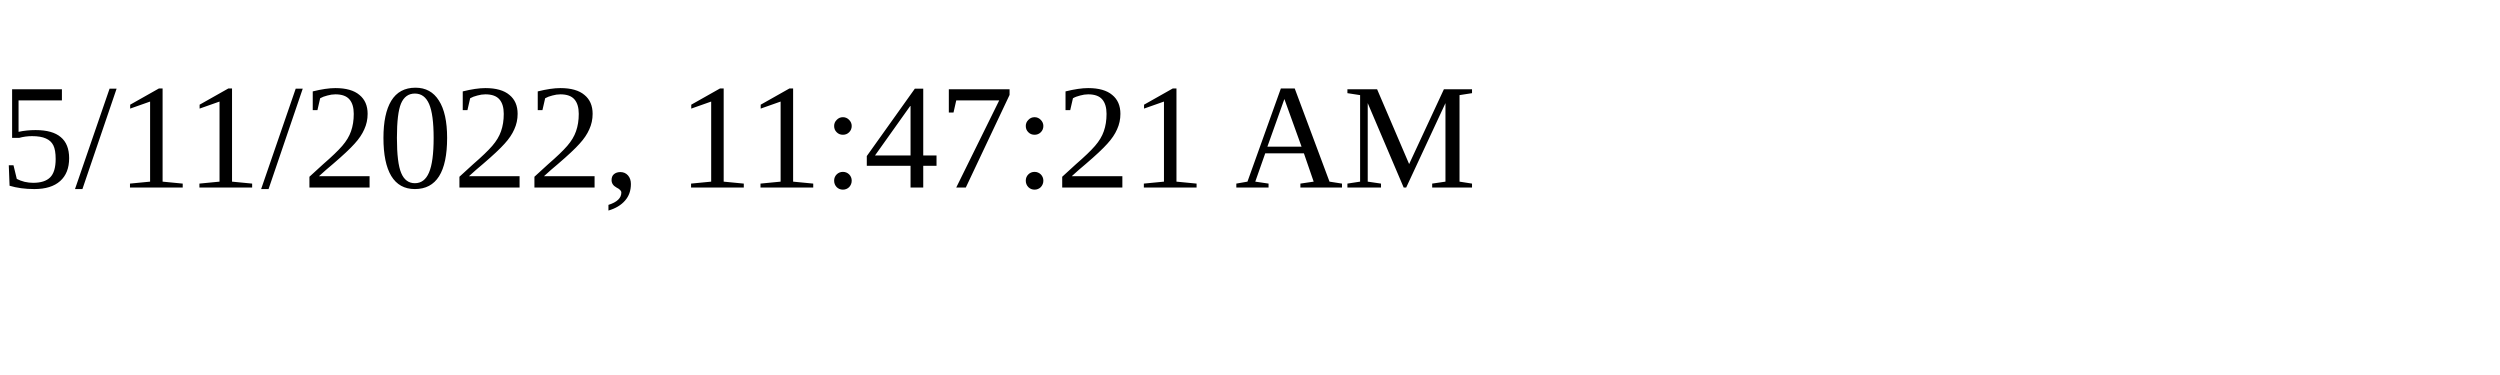
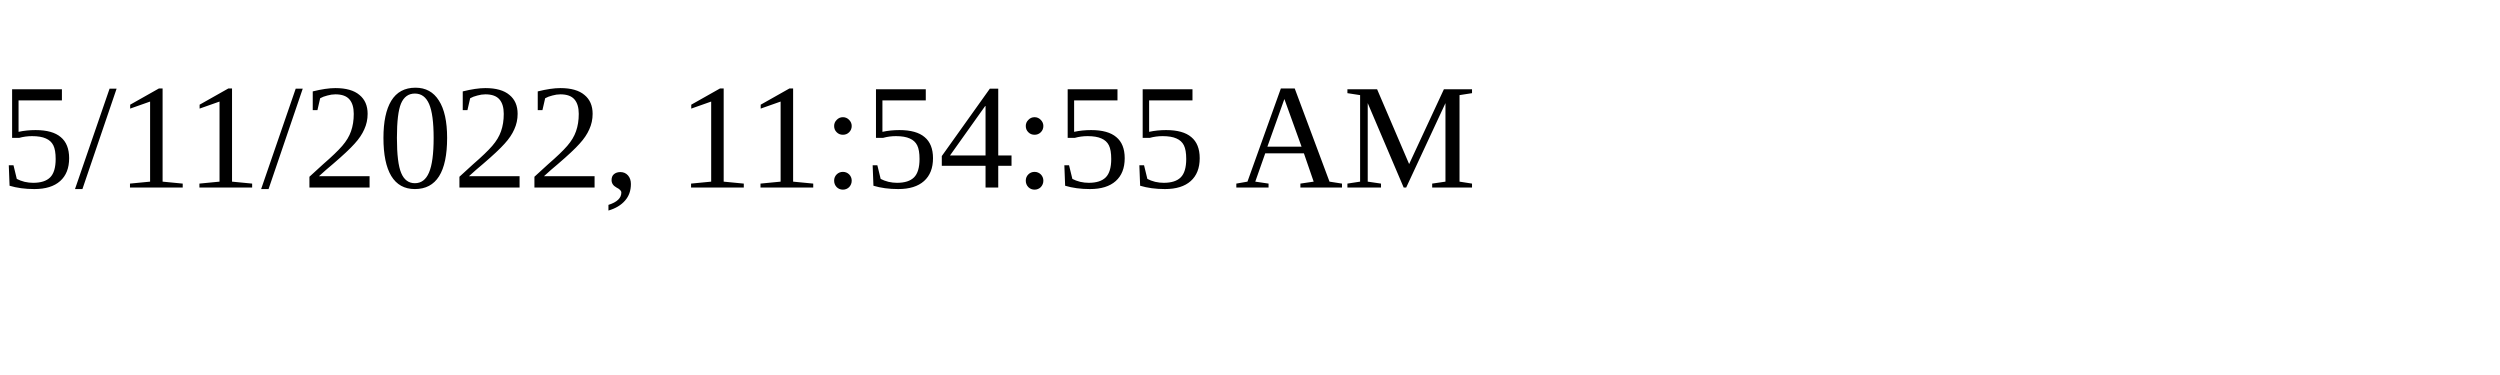
<svg xmlns="http://www.w3.org/2000/svg" height="30" width="200">
-   <text x="0" y="15">5/11/2022, 11:47:21 AM</text>
+   <text x="0" y="15">5/11/2022, 11:54:55 AM</text>
</svg>
